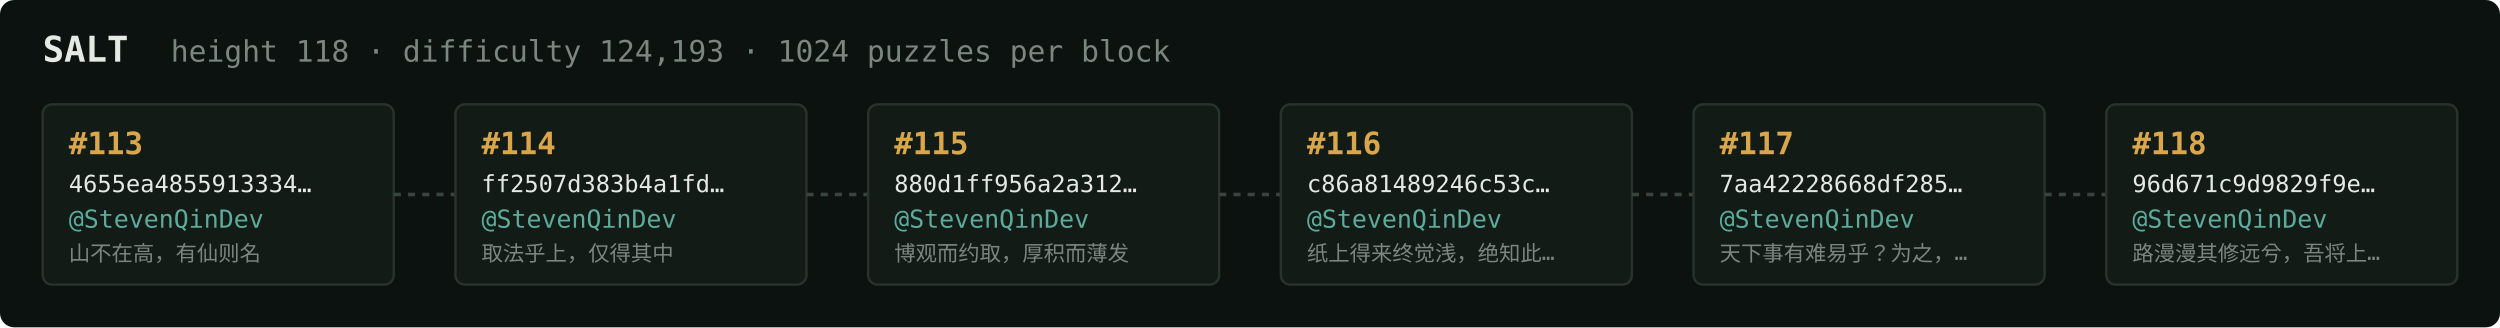
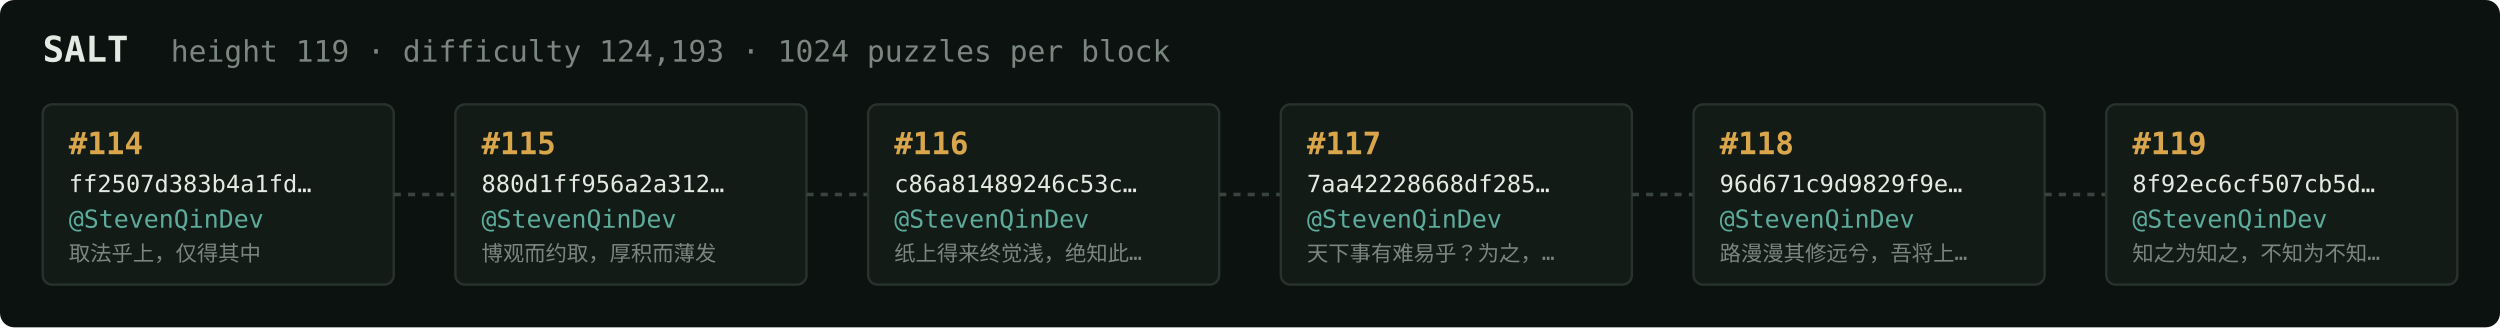
<svg xmlns="http://www.w3.org/2000/svg" width="1054" height="138" viewBox="0 0 1054 138" font-family="ui-monospace,SFMono-Regular,Menlo,monospace">
  <rect fill="#0c1210" width="1054" height="138" rx="6" />
  <text x="18" y="26" fill="#e5e9e3" font-size="15" font-weight="700">SALT</text>
-   <text x="72" y="26" fill="#7a867f" font-size="12.5">height 118 · difficulty 124,193 · 1024 puzzles per block</text>
+   <text x="72" y="26" fill="#7a867f" font-size="12.5">height 119 · difficulty 124,193 · 1024 puzzles per block</text>
  <rect x="18" y="44" width="148" height="76" rx="4" fill="#131b17" stroke="#28332e" stroke-width="1" />
-   <text x="29" y="65" fill="#d9a64c" font-size="13" font-weight="700">#113</text>
-   <text x="29" y="81" fill="#e5e9e3" font-size="10">4655ea4855913334…</text>
+   <text x="29" y="65" fill="#d9a64c" font-size="13" font-weight="700">#114</text>
+   <text x="29" y="81" fill="#e5e9e3" font-size="10">ff2507d383b4a1fd…</text>
  <text x="29" y="96" fill="#5cab9b" font-size="10.5">@StevenQinDev</text>
-   <text x="29" y="110" fill="#7a867f" font-size="9">山不在高，有仙则名</text>
+   <text x="29" y="110" fill="#7a867f" font-size="9">取法乎上，仅得其中</text>
  <line x1="166" y1="82.0" x2="192" y2="82.0" stroke="#38443e" stroke-width="1.5" stroke-dasharray="3 3" />
  <rect x="192" y="44" width="148" height="76" rx="4" fill="#131b17" stroke="#28332e" stroke-width="1" />
-   <text x="203" y="65" fill="#d9a64c" font-size="13" font-weight="700">#114</text>
-   <text x="203" y="81" fill="#e5e9e3" font-size="10">ff2507d383b4a1fd…</text>
+   <text x="203" y="65" fill="#d9a64c" font-size="13" font-weight="700">#115</text>
+   <text x="203" y="81" fill="#e5e9e3" font-size="10">880d1ff956a2a312…</text>
  <text x="203" y="96" fill="#5cab9b" font-size="10.5">@StevenQinDev</text>
-   <text x="203" y="110" fill="#7a867f" font-size="9">取法乎上，仅得其中</text>
+   <text x="203" y="110" fill="#7a867f" font-size="9">博观而约取，厚积而薄发</text>
  <line x1="340" y1="82.0" x2="366" y2="82.0" stroke="#38443e" stroke-width="1.5" stroke-dasharray="3 3" />
  <rect x="366" y="44" width="148" height="76" rx="4" fill="#131b17" stroke="#28332e" stroke-width="1" />
-   <text x="377" y="65" fill="#d9a64c" font-size="13" font-weight="700">#115</text>
-   <text x="377" y="81" fill="#e5e9e3" font-size="10">880d1ff956a2a312…</text>
+   <text x="377" y="65" fill="#d9a64c" font-size="13" font-weight="700">#116</text>
+   <text x="377" y="81" fill="#e5e9e3" font-size="10">c86a81489246c53c…</text>
  <text x="377" y="96" fill="#5cab9b" font-size="10.5">@StevenQinDev</text>
-   <text x="377" y="110" fill="#7a867f" font-size="9">博观而约取，厚积而薄发</text>
+   <text x="377" y="110" fill="#7a867f" font-size="9">纸上得来终觉浅，绝知此…</text>
  <line x1="514" y1="82.0" x2="540" y2="82.0" stroke="#38443e" stroke-width="1.5" stroke-dasharray="3 3" />
  <rect x="540" y="44" width="148" height="76" rx="4" fill="#131b17" stroke="#28332e" stroke-width="1" />
-   <text x="551" y="65" fill="#d9a64c" font-size="13" font-weight="700">#116</text>
-   <text x="551" y="81" fill="#e5e9e3" font-size="10">c86a81489246c53c…</text>
+   <text x="551" y="65" fill="#d9a64c" font-size="13" font-weight="700">#117</text>
+   <text x="551" y="81" fill="#e5e9e3" font-size="10">7aa42228668df285…</text>
  <text x="551" y="96" fill="#5cab9b" font-size="10.5">@StevenQinDev</text>
-   <text x="551" y="110" fill="#7a867f" font-size="9">纸上得来终觉浅，绝知此…</text>
+   <text x="551" y="110" fill="#7a867f" font-size="9">天下事有难易乎？为之，…</text>
  <line x1="688" y1="82.0" x2="714" y2="82.0" stroke="#38443e" stroke-width="1.5" stroke-dasharray="3 3" />
  <rect x="714" y="44" width="148" height="76" rx="4" fill="#131b17" stroke="#28332e" stroke-width="1" />
-   <text x="725" y="65" fill="#d9a64c" font-size="13" font-weight="700">#117</text>
-   <text x="725" y="81" fill="#e5e9e3" font-size="10">7aa42228668df285…</text>
+   <text x="725" y="65" fill="#d9a64c" font-size="13" font-weight="700">#118</text>
+   <text x="725" y="81" fill="#e5e9e3" font-size="10">96d671c9d9829f9e…</text>
  <text x="725" y="96" fill="#5cab9b" font-size="10.5">@StevenQinDev</text>
-   <text x="725" y="110" fill="#7a867f" font-size="9">天下事有难易乎？为之，…</text>
+   <text x="725" y="110" fill="#7a867f" font-size="9">路漫漫其修远兮，吾将上…</text>
  <line x1="862" y1="82.0" x2="888" y2="82.0" stroke="#38443e" stroke-width="1.5" stroke-dasharray="3 3" />
  <rect x="888" y="44" width="148" height="76" rx="4" fill="#131b17" stroke="#28332e" stroke-width="1" />
-   <text x="899" y="65" fill="#d9a64c" font-size="13" font-weight="700">#118</text>
-   <text x="899" y="81" fill="#e5e9e3" font-size="10">96d671c9d9829f9e…</text>
+   <text x="899" y="65" fill="#d9a64c" font-size="13" font-weight="700">#119</text>
+   <text x="899" y="81" fill="#e5e9e3" font-size="10">8f92ec6cf507cb5d…</text>
  <text x="899" y="96" fill="#5cab9b" font-size="10.5">@StevenQinDev</text>
-   <text x="899" y="110" fill="#7a867f" font-size="9">路漫漫其修远兮，吾将上…</text>
+   <text x="899" y="110" fill="#7a867f" font-size="9">知之为知之，不知为不知…</text>
</svg>
